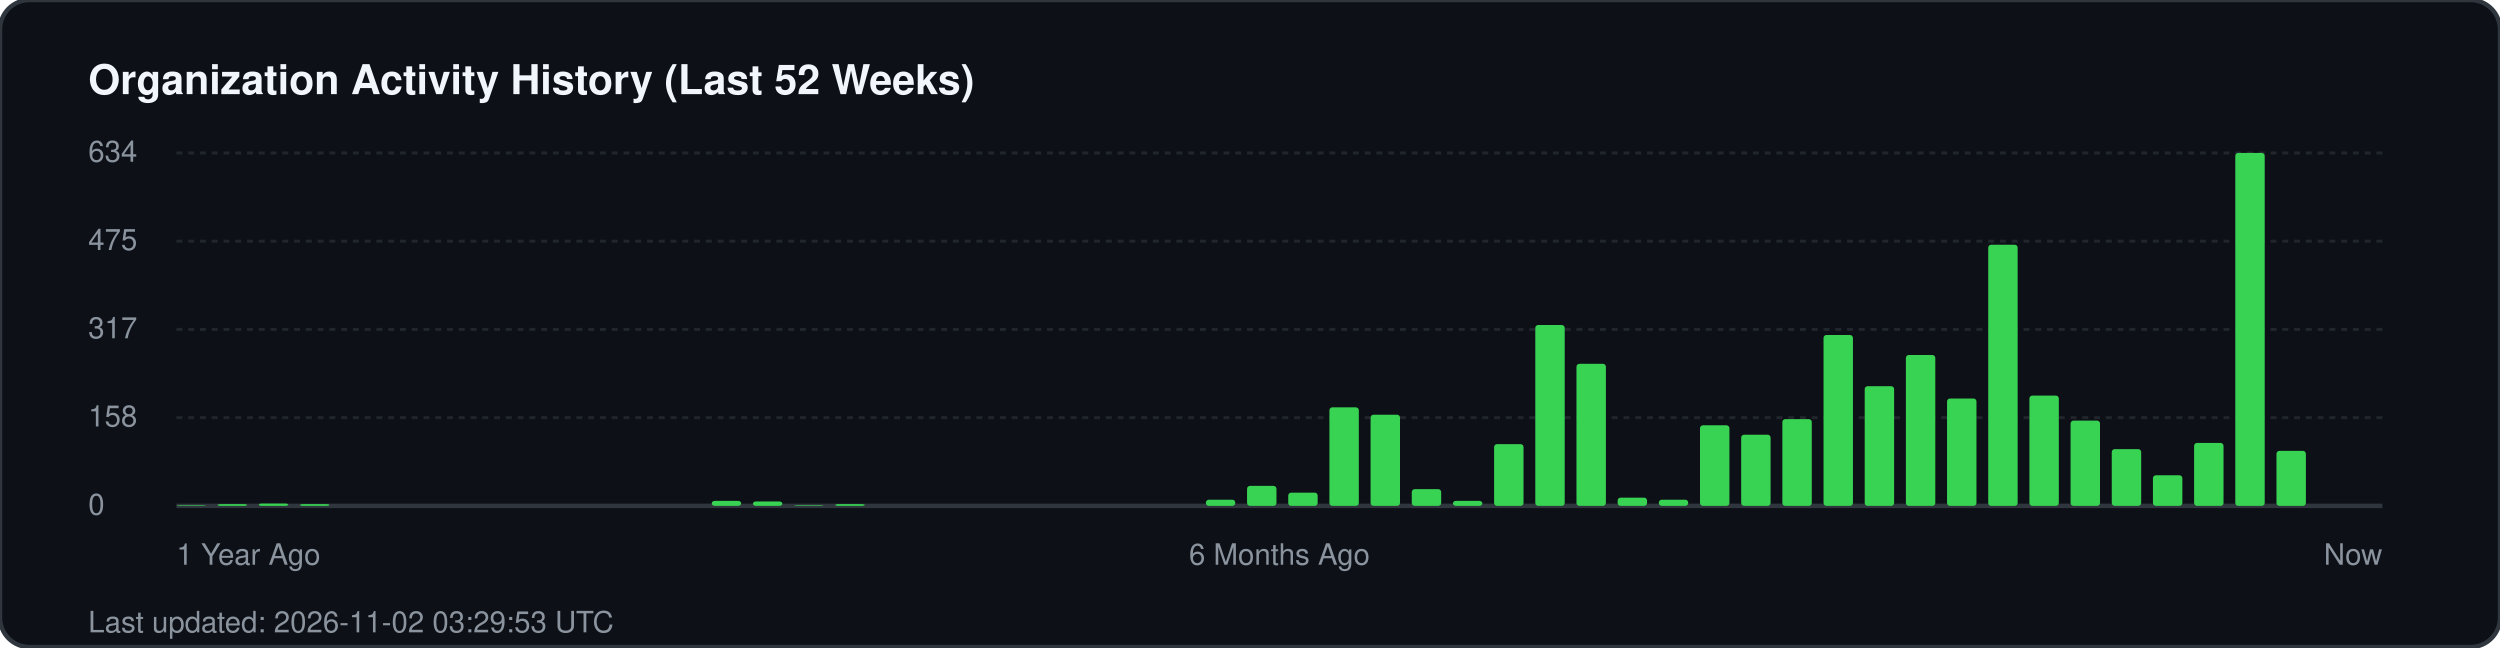
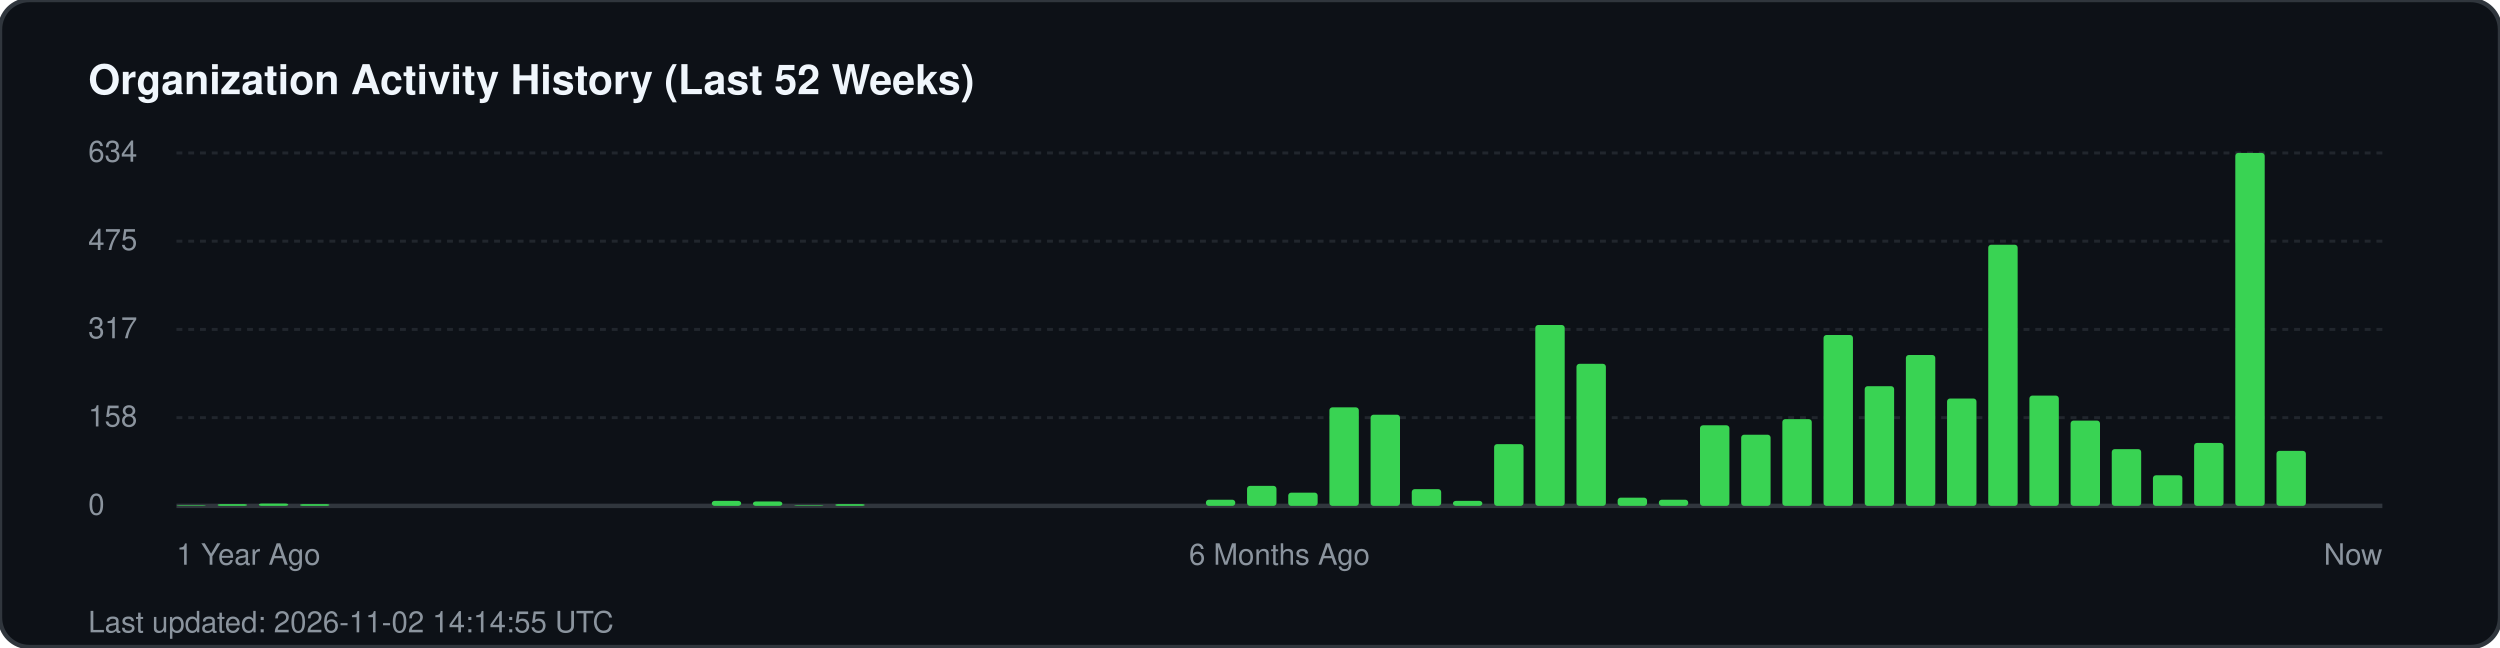
<svg xmlns="http://www.w3.org/2000/svg" width="850" height="220" viewBox="0 0 850 220" fill="none">
  <rect width="850" height="220" rx="10" fill="#0d1117" stroke="#30363d" stroke-width="1.5" />
  <text x="30" y="32" fill="#f0f6fc" font-family="-apple-system, BlinkMacSystemFont, 'Segoe UI', Helvetica, Arial, sans-serif" font-size="14" font-weight="700">Organization Activity History (Last 52 Weeks)</text>
  <g fill="#8b949e" font-family="-apple-system, BlinkMacSystemFont, 'Segoe UI', Helvetica, Arial, sans-serif" font-size="10">
    <text x="30" y="55">634</text>
    <line x1="60" y1="52" x2="810" y2="52" stroke="#21262d" stroke-width="1" stroke-dasharray="2 2" />
    <text x="30" y="85">475</text>
    <line x1="60" y1="82" x2="810" y2="82" stroke="#21262d" stroke-width="1" stroke-dasharray="2 2" />
    <text x="30" y="115">317</text>
    <line x1="60" y1="112" x2="810" y2="112" stroke="#21262d" stroke-width="1" stroke-dasharray="2 2" />
    <text x="30" y="145">158</text>
    <line x1="60" y1="142" x2="810" y2="142" stroke="#21262d" stroke-width="1" stroke-dasharray="2 2" />
    <text x="30" y="175">0</text>
    <line x1="60" y1="172" x2="810" y2="172" stroke="#30363d" stroke-width="1.5" />
  </g>
  <g transform="translate(60, 0)">
    <rect x="0.0" y="171.8" width="10" height="0.2" fill="#39d353" rx="1" />
    <rect x="14.0" y="171.4" width="10" height="0.6" fill="#39d353" rx="1" />
    <rect x="28.0" y="171.2" width="10" height="0.8" fill="#39d353" rx="1" />
    <rect x="42.0" y="171.4" width="10" height="0.6" fill="#39d353" rx="1" />
    <rect x="182.0" y="170.3" width="10" height="1.7" fill="#39d353" rx="1" />
    <rect x="196.0" y="170.5" width="10" height="1.5" fill="#39d353" rx="1" />
    <rect x="210.0" y="171.8" width="10" height="0.2" fill="#39d353" rx="1" />
    <rect x="224.0" y="171.4" width="10" height="0.6" fill="#39d353" rx="1" />
    <rect x="350.0" y="169.9" width="10" height="2.1" fill="#39d353" rx="1" />
    <rect x="364.0" y="165.2" width="10" height="6.8" fill="#39d353" rx="1" />
    <rect x="378.0" y="167.5" width="10" height="4.5" fill="#39d353" rx="1" />
    <rect x="392.0" y="138.5" width="10" height="33.5" fill="#39d353" rx="1" />
    <rect x="406.0" y="141.0" width="10" height="31.0" fill="#39d353" rx="1" />
    <rect x="420.0" y="166.3" width="10" height="5.7" fill="#39d353" rx="1" />
    <rect x="434.0" y="170.3" width="10" height="1.7" fill="#39d353" rx="1" />
    <rect x="448.0" y="151.0" width="10" height="21.0" fill="#39d353" rx="1" />
    <rect x="462.0" y="110.5" width="10" height="61.5" fill="#39d353" rx="1" />
    <rect x="476.0" y="123.7" width="10" height="48.3" fill="#39d353" rx="1" />
    <rect x="490.0" y="169.2" width="10" height="2.8" fill="#39d353" rx="1" />
    <rect x="504.0" y="169.9" width="10" height="2.1" fill="#39d353" rx="1" />
    <rect x="518.0" y="144.6" width="10" height="27.4" fill="#39d353" rx="1" />
    <rect x="532.0" y="147.8" width="10" height="24.2" fill="#39d353" rx="1" />
    <rect x="546.0" y="142.5" width="10" height="29.5" fill="#39d353" rx="1" />
    <rect x="560.0" y="113.9" width="10" height="58.1" fill="#39d353" rx="1" />
    <rect x="574.0" y="131.3" width="10" height="40.7" fill="#39d353" rx="1" />
    <rect x="588.0" y="120.7" width="10" height="51.3" fill="#39d353" rx="1" />
    <rect x="602.0" y="135.5" width="10" height="36.5" fill="#39d353" rx="1" />
    <rect x="616.0" y="83.2" width="10" height="88.8" fill="#39d353" rx="1" />
    <rect x="630.0" y="134.5" width="10" height="37.5" fill="#39d353" rx="1" />
    <rect x="644.0" y="143.0" width="10" height="29.0" fill="#39d353" rx="1" />
    <rect x="658.0" y="152.7" width="10" height="19.3" fill="#39d353" rx="1" />
    <rect x="672.0" y="161.6" width="10" height="10.4" fill="#39d353" rx="1" />
    <rect x="686.0" y="150.6" width="10" height="21.4" fill="#39d353" rx="1" />
    <rect x="700.0" y="52.0" width="10" height="120.0" fill="#39d353" rx="1" />
    <rect x="714.0" y="153.3" width="10" height="18.7" fill="#39d353" rx="1" />
  </g>
  <g transform="translate(60, 192)" fill="#8b949e" font-family="-apple-system, BlinkMacSystemFont, 'Segoe UI', Helvetica, Arial, sans-serif" font-size="10">
    <text x="0">1 Year Ago</text>
    <text x="375" text-anchor="middle">6 Months Ago</text>
    <text x="750" text-anchor="end">Now</text>
  </g>
-   <text x="30" y="215" fill="#8b949e" font-family="-apple-system, BlinkMacSystemFont, 'Segoe UI', Helvetica, Arial, sans-serif" font-size="10">Last updated: 2026-11-02 03:29:53 UTC</text>
+   <text x="30" y="215" fill="#8b949e" font-family="-apple-system, BlinkMacSystemFont, 'Segoe UI', Helvetica, Arial, sans-serif" font-size="10">Last updated: 2026-11-02 14:14:55 UTC</text>
</svg>
